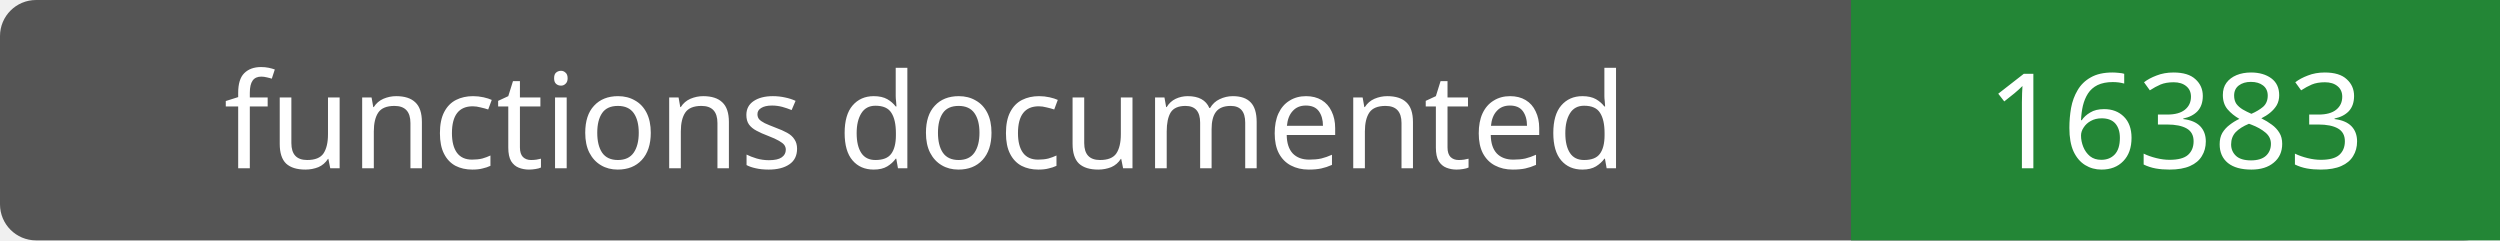
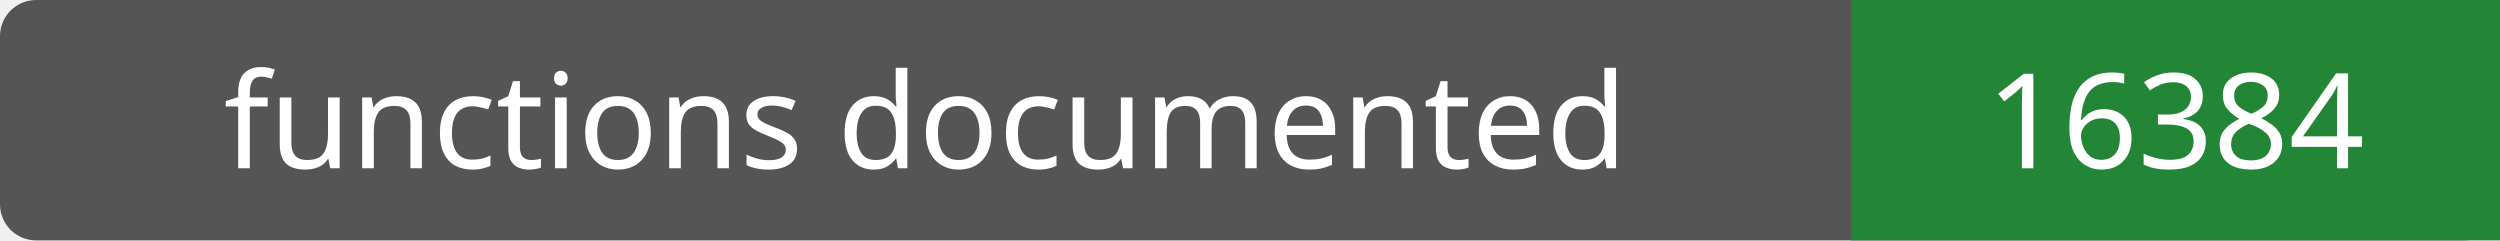
- <svg xmlns="http://www.w3.org/2000/svg" width="208" height="20" role="img" aria-label="functions documented: 16383">
+ <svg xmlns="http://www.w3.org/2000/svg" width="208" height="20" role="img" aria-label="functions documented: 16384">
  <rect width="208" height="20" rx="3" fill="#555" />
  <path fill="#238636" d="M154 0h54v20H154z" />
  <g fill="#fff" text-anchor="middle" font-family="Verdana,sans-serif" font-size="11">
    <text x="77.0" y="14">functions documented</text>
-     <text x="181.0" y="14">16383</text>
+     <text x="181.0" y="14">16384</text>
  </g>
</svg>
